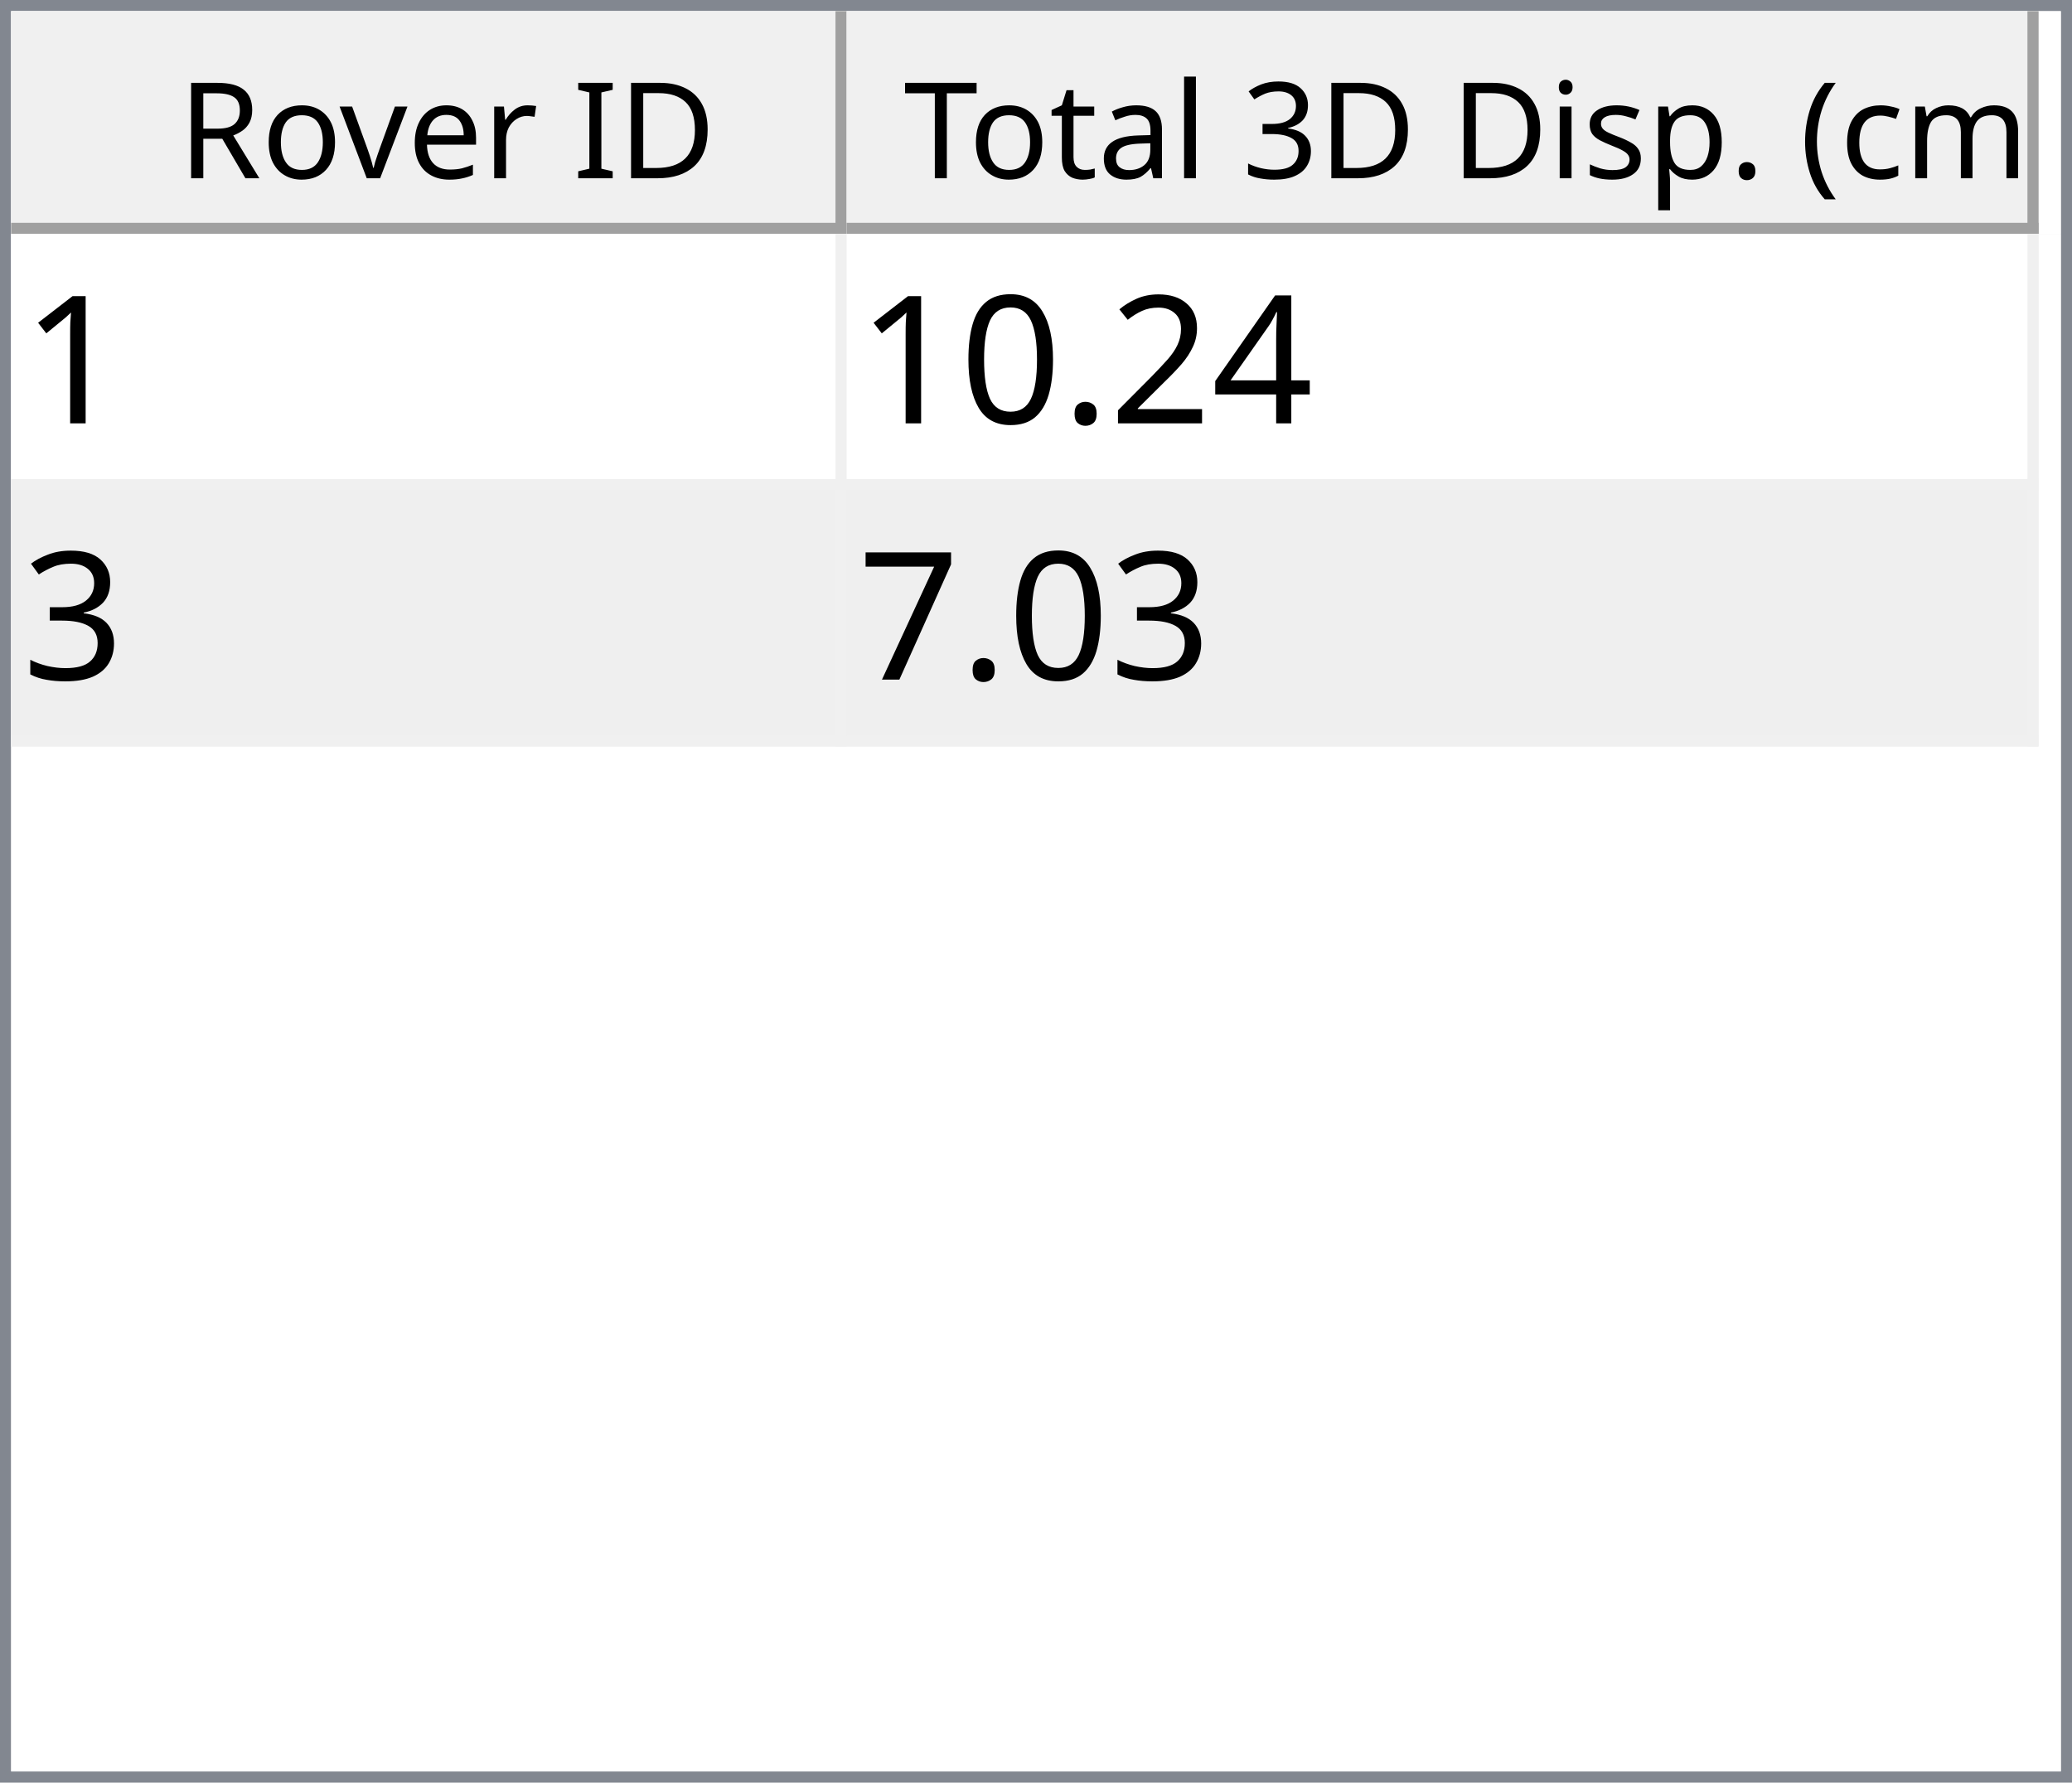
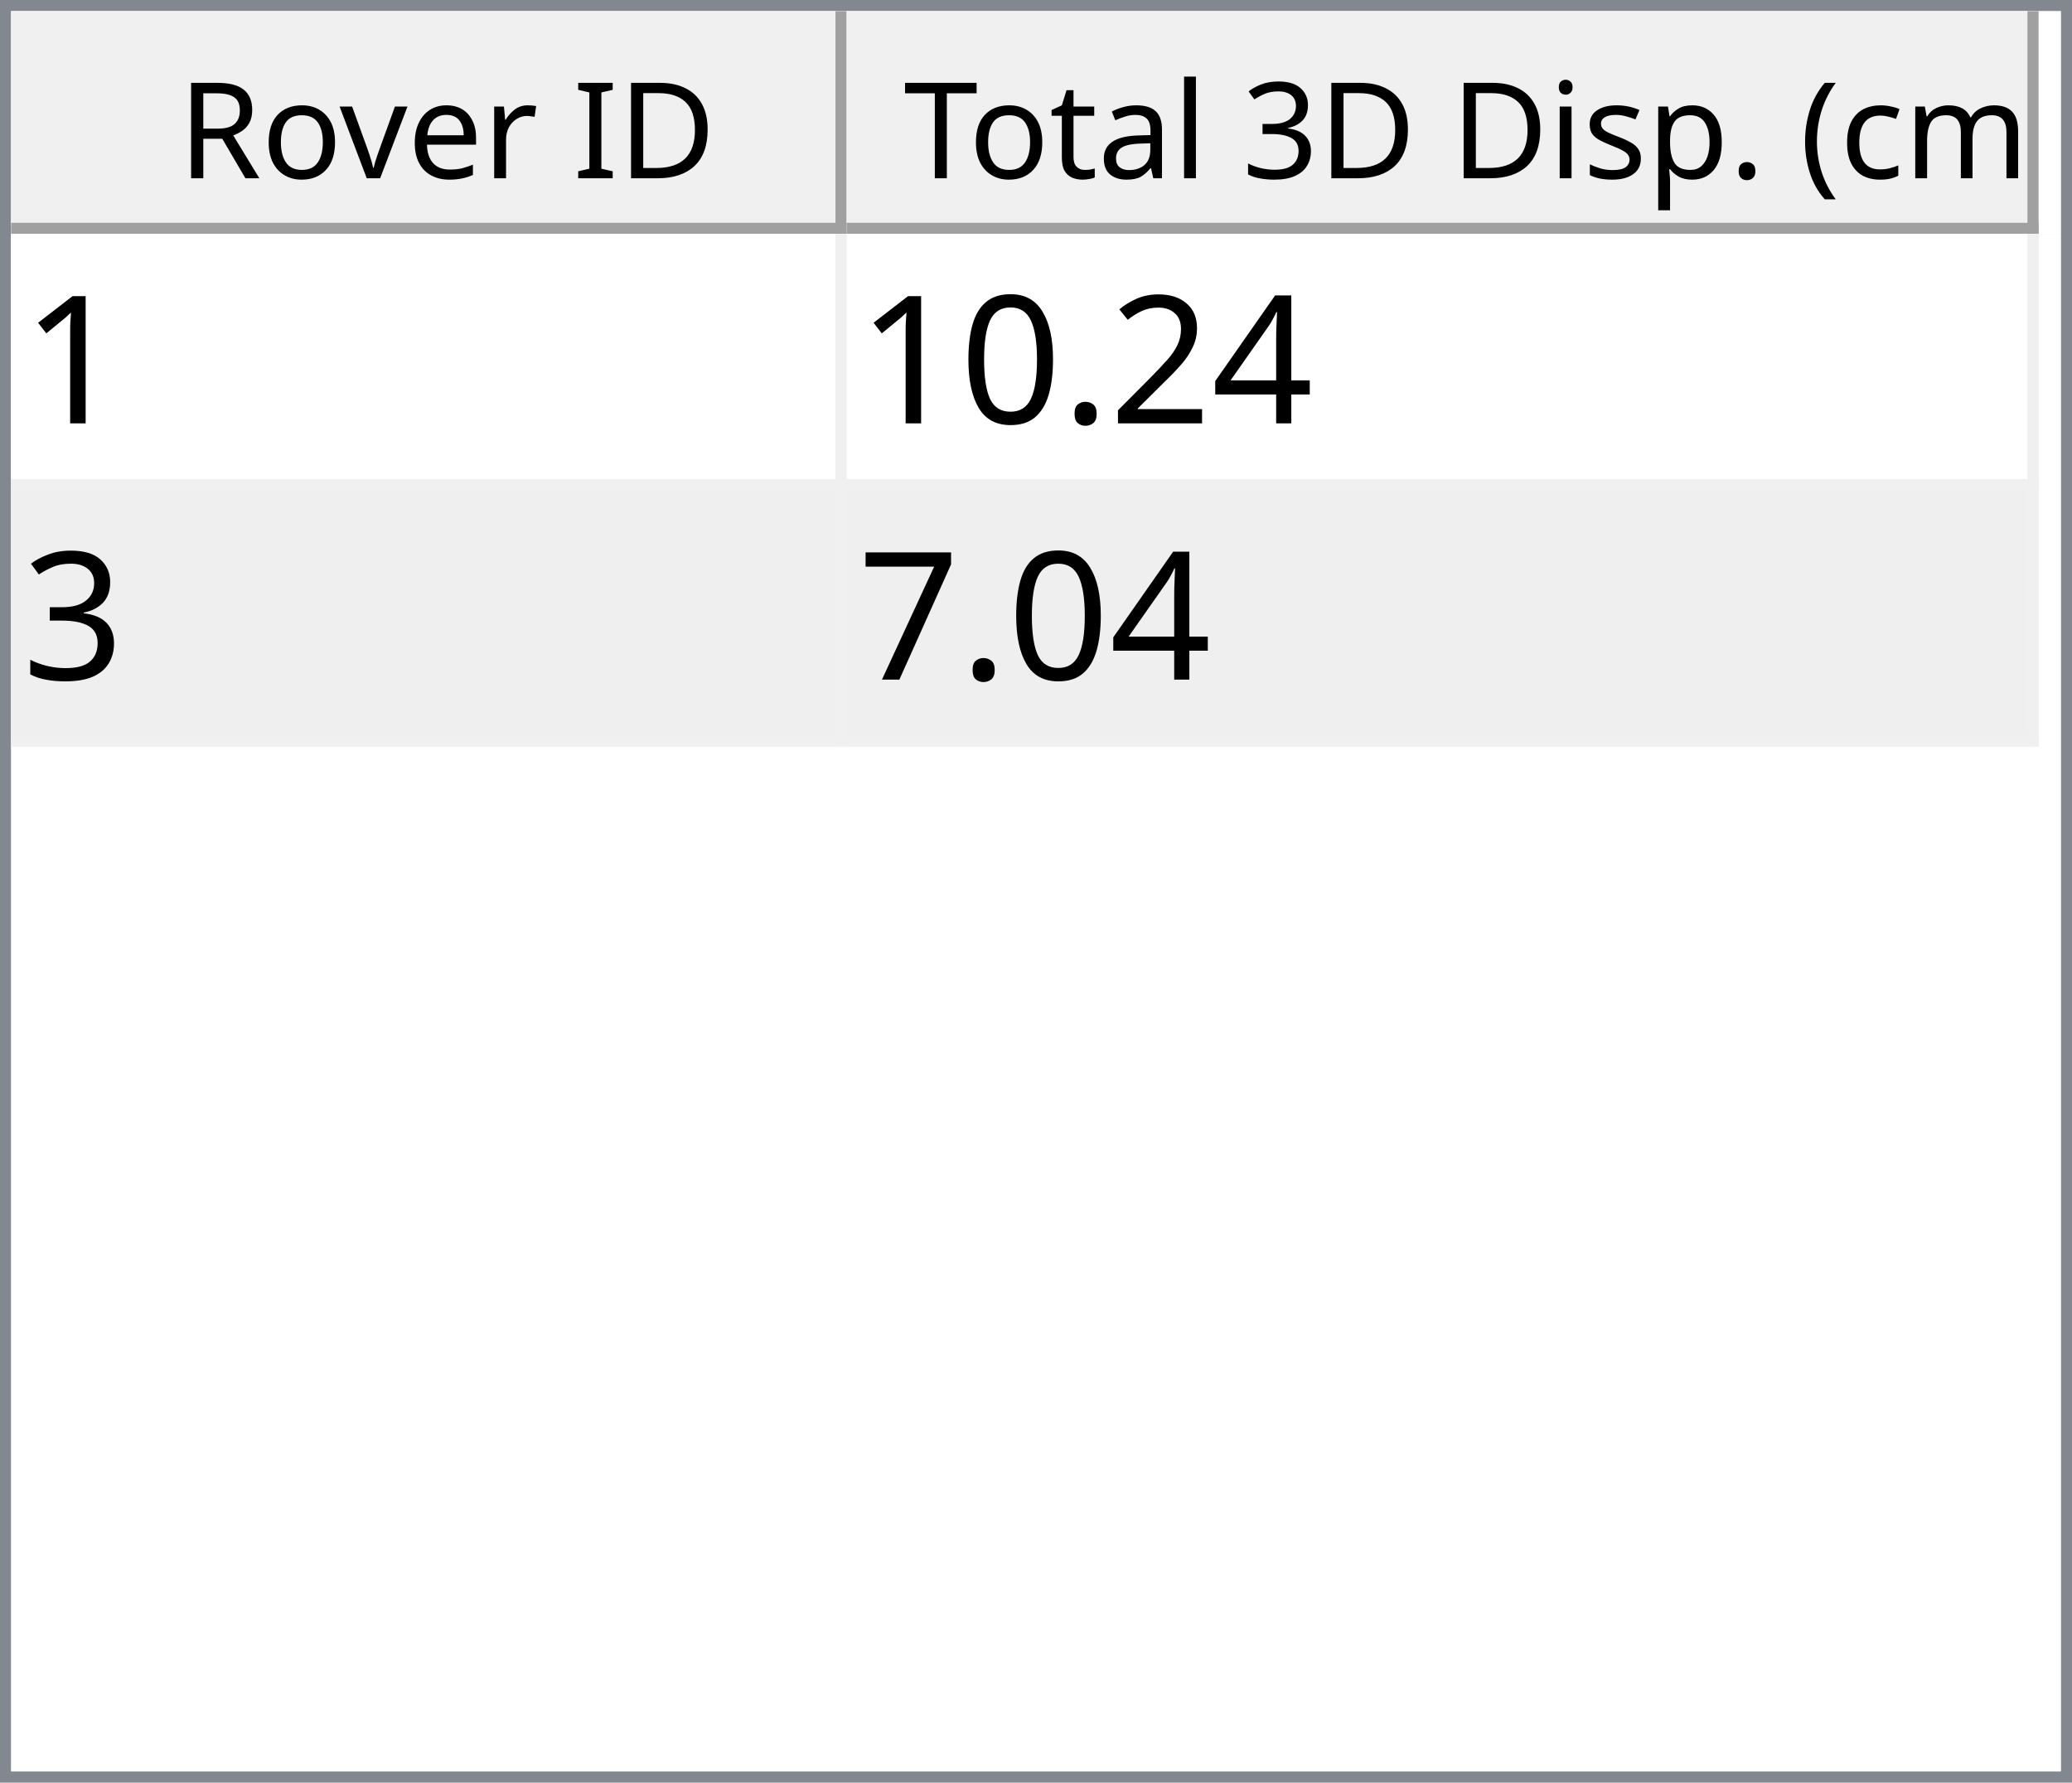
<svg xmlns="http://www.w3.org/2000/svg" style="fill-opacity:1; color-rendering:auto; color-interpolation:auto; text-rendering:auto; stroke:black; stroke-linecap:square; stroke-miterlimit:10; shape-rendering:auto; stroke-opacity:1; fill:black; stroke-dasharray:none; font-weight:normal; stroke-width:1; font-family:'Dialog'; font-style:normal; stroke-linejoin:miter; font-size:12px; stroke-dashoffset:0; image-rendering:auto;" width="186" height="160">
  <defs id="genericDefs" />
  <g>
    <defs id="defs1">
      <clipPath clipPathUnits="userSpaceOnUse" id="clipPath1">
        <path d="M0 0 L186 0 L186 160 L0 160 L0 0 Z" />
      </clipPath>
      <clipPath clipPathUnits="userSpaceOnUse" id="clipPath2">
        <path d="M0 0 L0 160 L186 160 L186 0 Z" />
      </clipPath>
      <clipPath clipPathUnits="userSpaceOnUse" id="clipPath3">
        <path d="M0 0 L0 20 L184 20 L184 0 Z" />
      </clipPath>
      <clipPath clipPathUnits="userSpaceOnUse" id="clipPath4">
        <path d="M0 0 L0 20 L75 20 L75 0 Z" />
      </clipPath>
      <clipPath clipPathUnits="userSpaceOnUse" id="clipPath5">
        <path d="M1 1 L1 19 L74 19 L74 1 Z" />
      </clipPath>
      <clipPath clipPathUnits="userSpaceOnUse" id="clipPath6">
        <path d="M0 0 L0 18 L73 18 L73 0 Z" />
      </clipPath>
      <clipPath clipPathUnits="userSpaceOnUse" id="clipPath7">
        <path d="M-0.5 -0.5 L-0.5 19.5 L74.5 19.5 L74.5 -0.5 Z" />
      </clipPath>
      <clipPath clipPathUnits="userSpaceOnUse" id="clipPath8">
        <path d="M0 0 L0 20 L107 20 L107 0 Z" />
      </clipPath>
      <clipPath clipPathUnits="userSpaceOnUse" id="clipPath9">
        <path d="M1 1 L1 19 L106 19 L106 1 Z" />
      </clipPath>
      <clipPath clipPathUnits="userSpaceOnUse" id="clipPath10">
        <path d="M0 0 L0 18 L105 18 L105 0 Z" />
      </clipPath>
      <clipPath clipPathUnits="userSpaceOnUse" id="clipPath11">
        <path d="M-0.5 -0.5 L-0.5 19.5 L106.5 19.5 L106.5 -0.5 Z" />
      </clipPath>
      <clipPath clipPathUnits="userSpaceOnUse" id="clipPath12">
        <path d="M0 0 L0 138 L184 138 L184 0 Z" />
      </clipPath>
      <clipPath clipPathUnits="userSpaceOnUse" id="clipPath13">
        <path d="M0 0 L0 46 L182 46 L182 0 Z" />
      </clipPath>
      <clipPath clipPathUnits="userSpaceOnUse" id="clipPath14">
        <path d="M-0.5 -0.5 L-0.5 45.5 L181.5 45.5 L181.5 -0.5 Z" />
      </clipPath>
      <clipPath clipPathUnits="userSpaceOnUse" id="clipPath15">
        <path d="M0 0 L0 22 L74 22 L74 0 Z" />
      </clipPath>
      <clipPath clipPathUnits="userSpaceOnUse" id="clipPath16">
        <path d="M0 0 L0 22 L106 22 L106 0 Z" />
      </clipPath>
      <font horiz-adv-x="64.551" id="font1">
        <font-face ascent="107.91" descent="25.098" units-per-em="100" style="font-style:normal; font-family:Segoe UI; font-weight:normal;" />
        <missing-glyph horiz-adv-x="64.551" d="M8.109 0 L8.109 68.266 L56.453 68.266 L56.453 0 L8.109 0 ZM15.328 7.234 L49.219 7.234 L49.219 61.031 L15.328 61.031 L15.328 7.234 Z" />
        <glyph unicode="D" horiz-adv-x="70.117" d="M9.188 0 L9.188 70.016 L28.516 70.016 Q65.531 70.016 65.531 35.891 Q65.531 19.672 55.25 9.836 Q44.969 0 27.734 0 L9.188 0 ZM17.391 62.594 L17.391 7.422 L27.828 7.422 Q41.609 7.422 49.273 14.797 Q56.938 22.172 56.938 35.688 Q56.938 62.594 28.328 62.594 L17.391 62.594 Z" />
        <glyph unicode="I" horiz-adv-x="26.611" d="M17.391 0 L9.188 0 L9.188 70.016 L17.391 70.016 L17.391 0 Z" />
        <glyph unicode=" " horiz-adv-x="27.393" d="" />
        <glyph unicode="r" horiz-adv-x="34.766" d="M34.188 41.891 Q32.078 43.5 28.125 43.5 Q23 43.5 19.555 38.672 Q16.109 33.844 16.109 25.484 L16.109 0 L8.109 0 L8.109 50 L16.109 50 L16.109 39.703 L16.312 39.703 Q18.016 44.969 21.531 47.922 Q25.047 50.875 29.391 50.875 Q32.516 50.875 34.188 50.203 L34.188 41.891 Z" />
        <glyph unicode="e" horiz-adv-x="52.295" d="M48.297 23 L12.984 23 Q13.188 14.656 17.484 10.109 Q21.781 5.562 29.297 5.562 Q37.75 5.562 44.828 11.141 L44.828 3.609 Q38.234 -1.172 27.391 -1.172 Q16.797 -1.172 10.742 5.641 Q4.688 12.453 4.688 24.812 Q4.688 36.469 11.305 43.82 Q17.922 51.172 27.734 51.172 Q37.547 51.172 42.922 44.828 Q48.297 38.484 48.297 27.203 L48.297 23 ZM40.094 29.781 Q40.047 36.719 36.75 40.578 Q33.453 44.438 27.594 44.438 Q21.922 44.438 17.969 40.383 Q14.016 36.328 13.094 29.781 L40.094 29.781 Z" />
        <glyph unicode="v" horiz-adv-x="47.9" d="M47.406 50 L27.484 0 L19.625 0 L0.688 50 L9.469 50 L22.172 13.672 Q23.578 9.672 23.922 6.688 L24.125 6.688 Q24.609 10.453 25.688 13.484 L38.969 50 L47.406 50 Z" />
        <glyph unicode="o" horiz-adv-x="58.594" d="M29 -1.172 Q17.922 -1.172 11.305 5.836 Q4.688 12.844 4.688 24.422 Q4.688 37.016 11.57 44.094 Q18.453 51.172 30.172 51.172 Q41.359 51.172 47.633 44.289 Q53.906 37.406 53.906 25.203 Q53.906 13.234 47.141 6.031 Q40.375 -1.172 29 -1.172 ZM29.594 44.438 Q21.875 44.438 17.383 39.188 Q12.891 33.938 12.891 24.703 Q12.891 15.828 17.43 10.695 Q21.969 5.562 29.594 5.562 Q37.359 5.562 41.531 10.594 Q45.703 15.625 45.703 24.906 Q45.703 34.281 41.531 39.359 Q37.359 44.438 29.594 44.438 Z" />
        <glyph unicode="R" horiz-adv-x="59.814" d="M59.375 0 L49.609 0 L37.891 19.625 Q36.281 22.359 34.766 24.289 Q33.25 26.219 31.664 27.438 Q30.078 28.656 28.25 29.219 Q26.422 29.781 24.125 29.781 L17.391 29.781 L17.391 0 L9.188 0 L9.188 70.016 L30.078 70.016 Q34.672 70.016 38.555 68.867 Q42.438 67.719 45.289 65.375 Q48.141 63.031 49.758 59.547 Q51.375 56.062 51.375 51.375 Q51.375 47.703 50.273 44.656 Q49.172 41.609 47.148 39.211 Q45.125 36.812 42.266 35.133 Q39.406 33.453 35.844 32.516 L35.844 32.328 Q37.594 31.547 38.891 30.547 Q40.188 29.547 41.359 28.18 Q42.531 26.812 43.68 25.078 Q44.828 23.344 46.234 21.047 L59.375 0 ZM17.391 62.594 L17.391 37.203 L28.516 37.203 Q31.594 37.203 34.203 38.133 Q36.812 39.062 38.719 40.797 Q40.625 42.531 41.703 45.047 Q42.781 47.562 42.781 50.688 Q42.781 56.297 39.141 59.445 Q35.5 62.594 28.609 62.594 L17.391 62.594 Z" />
        <glyph unicode=")" horiz-adv-x="30.176" d="M8.297 -15.922 L1.172 -15.922 Q16.406 2.344 16.406 26.812 Q16.406 51.469 1.078 70.016 L8.297 70.016 Q23.531 52.156 23.531 26.703 Q23.531 1.375 8.297 -15.922 Z" />
        <glyph unicode="m" horiz-adv-x="86.133" d="M79.109 0 L71.094 0 L71.094 28.719 Q71.094 37.016 68.531 40.727 Q65.969 44.438 59.906 44.438 Q54.781 44.438 51.195 39.75 Q47.609 35.062 47.609 28.516 L47.609 0 L39.594 0 L39.594 29.688 Q39.594 44.438 28.219 44.438 Q22.953 44.438 19.531 40.016 Q16.109 35.594 16.109 28.516 L16.109 0 L8.109 0 L8.109 50 L16.109 50 L16.109 42.094 L16.312 42.094 Q21.625 51.172 31.844 51.172 Q36.969 51.172 40.773 48.312 Q44.578 45.453 46 40.828 Q51.562 51.172 62.594 51.172 Q79.109 51.172 79.109 30.812 L79.109 0 Z" />
        <glyph unicode="c" horiz-adv-x="46.191" d="M42.188 2.297 Q36.422 -1.172 28.516 -1.172 Q17.828 -1.172 11.258 5.789 Q4.688 12.75 4.688 23.828 Q4.688 36.188 11.766 43.68 Q18.844 51.172 30.672 51.172 Q37.25 51.172 42.281 48.734 L42.281 40.531 Q36.719 44.438 30.375 44.438 Q22.703 44.438 17.797 38.945 Q12.891 33.453 12.891 24.516 Q12.891 15.719 17.508 10.641 Q22.125 5.562 29.891 5.562 Q36.422 5.562 42.188 9.906 L42.188 2.297 Z" />
        <glyph unicode="(" horiz-adv-x="30.176" d="M29.109 -15.922 L21.969 -15.922 Q6.844 1.375 6.844 26.703 Q6.844 52.156 21.969 70.016 L29.203 70.016 Q13.875 51.469 13.875 26.812 Q13.875 2.344 29.109 -15.922 Z" />
        <glyph unicode="." horiz-adv-x="21.68" d="M10.891 -1.078 Q8.641 -1.078 7.055 0.539 Q5.469 2.156 5.469 4.391 Q5.469 6.641 7.055 8.273 Q8.641 9.906 10.891 9.906 Q13.188 9.906 14.797 8.273 Q16.406 6.641 16.406 4.391 Q16.406 2.156 14.797 0.539 Q13.188 -1.078 10.891 -1.078 Z" />
        <glyph unicode="p" horiz-adv-x="58.789" d="M16.312 7.234 L16.109 7.234 L16.109 -23 L8.109 -23 L8.109 50 L16.109 50 L16.109 41.219 L16.312 41.219 Q22.219 51.172 33.594 51.172 Q43.266 51.172 48.688 44.461 Q54.109 37.75 54.109 26.469 Q54.109 13.922 48 6.375 Q41.891 -1.172 31.297 -1.172 Q21.578 -1.172 16.312 7.234 ZM16.109 27.391 L16.109 20.406 Q16.109 14.203 20.141 9.883 Q24.172 5.562 30.375 5.562 Q37.641 5.562 41.773 11.133 Q45.906 16.703 45.906 26.609 Q45.906 34.969 42.047 39.703 Q38.188 44.438 31.594 44.438 Q24.609 44.438 20.359 39.578 Q16.109 34.719 16.109 27.391 Z" />
        <glyph unicode="s" horiz-adv-x="42.432" d="M5.078 1.812 L5.078 10.406 Q11.625 5.562 19.484 5.562 Q30.031 5.562 30.031 12.594 Q30.031 14.594 29.125 15.992 Q28.219 17.391 26.68 18.461 Q25.141 19.531 23.07 20.383 Q21 21.234 18.609 22.172 Q15.281 23.484 12.766 24.828 Q10.25 26.172 8.57 27.859 Q6.891 29.547 6.031 31.695 Q5.172 33.844 5.172 36.719 Q5.172 40.234 6.789 42.945 Q8.406 45.656 11.086 47.484 Q13.766 49.312 17.211 50.242 Q20.656 51.172 24.312 51.172 Q30.812 51.172 35.938 48.922 L35.938 40.828 Q30.422 44.438 23.25 44.438 Q21 44.438 19.195 43.922 Q17.391 43.406 16.094 42.477 Q14.797 41.547 14.086 40.258 Q13.375 38.969 13.375 37.406 Q13.375 35.453 14.086 34.133 Q14.797 32.812 16.164 31.789 Q17.531 30.766 19.484 29.938 Q21.438 29.109 23.922 28.125 Q27.25 26.859 29.883 25.516 Q32.516 24.172 34.375 22.484 Q36.234 20.797 37.234 18.602 Q38.234 16.406 38.234 13.375 Q38.234 9.672 36.602 6.938 Q34.969 4.203 32.234 2.398 Q29.5 0.594 25.93 -0.289 Q22.359 -1.172 18.453 -1.172 Q10.75 -1.172 5.078 1.812 Z" />
        <glyph unicode="i" horiz-adv-x="24.219" d="M12.203 62.703 Q10.062 62.703 8.547 64.164 Q7.031 65.625 7.031 67.875 Q7.031 70.125 8.547 71.609 Q10.062 73.094 12.203 73.094 Q14.406 73.094 15.945 71.609 Q17.484 70.125 17.484 67.875 Q17.484 65.719 15.945 64.211 Q14.406 62.703 12.203 62.703 ZM16.109 0 L8.109 0 L8.109 50 L16.109 50 L16.109 0 Z" />
        <glyph unicode="3" horiz-adv-x="53.906" d="M46.531 19.828 Q46.531 15.094 44.75 11.211 Q42.969 7.328 39.719 4.57 Q36.469 1.812 31.93 0.297 Q27.391 -1.219 21.922 -1.219 Q11.922 -1.219 6 2.594 L6 11.188 Q13.094 5.609 22.219 5.609 Q25.875 5.609 28.828 6.539 Q31.781 7.469 33.906 9.227 Q36.031 10.984 37.18 13.477 Q38.328 15.969 38.328 19.094 Q38.328 32.812 18.797 32.812 L12.984 32.812 L12.984 39.594 L18.5 39.594 Q35.797 39.594 35.797 52.484 Q35.797 64.406 22.609 64.406 Q15.188 64.406 8.688 59.422 L8.688 67.188 Q15.375 71.188 24.609 71.188 Q29 71.188 32.57 69.969 Q36.141 68.75 38.68 66.555 Q41.219 64.359 42.609 61.281 Q44 58.203 44 54.5 Q44 40.672 30.031 36.719 L30.031 36.531 Q33.594 36.141 36.625 34.797 Q39.656 33.453 41.852 31.305 Q44.047 29.156 45.289 26.25 Q46.531 23.344 46.531 19.828 Z" />
        <glyph unicode="l" horiz-adv-x="24.219" d="M16.109 0 L8.109 0 L8.109 74.031 L16.109 74.031 L16.109 0 Z" />
        <glyph unicode="a" horiz-adv-x="50.879" d="M43.891 0 L35.891 0 L35.891 7.812 L35.688 7.812 Q30.469 -1.172 20.312 -1.172 Q12.844 -1.172 8.617 2.781 Q4.391 6.734 4.391 13.281 Q4.391 27.297 20.906 29.594 L35.891 31.688 Q35.891 44.438 25.594 44.438 Q16.547 44.438 9.281 38.281 L9.281 46.484 Q16.656 51.172 26.266 51.172 Q43.891 51.172 43.891 32.516 L43.891 0 ZM35.891 25.297 L23.828 23.641 Q18.266 22.859 15.43 20.875 Q12.594 18.891 12.594 13.875 Q12.594 10.203 15.211 7.883 Q17.828 5.562 22.172 5.562 Q28.125 5.562 32.008 9.742 Q35.891 13.922 35.891 20.312 L35.891 25.297 Z" />
        <glyph unicode="t" horiz-adv-x="33.887" d="M31.297 0.484 Q28.469 -1.078 23.828 -1.078 Q10.688 -1.078 10.688 13.578 L10.688 43.172 L2.094 43.172 L2.094 50 L10.688 50 L10.688 62.203 L18.703 64.797 L18.703 50 L31.297 50 L31.297 43.172 L18.703 43.172 L18.703 14.984 Q18.703 9.969 20.414 7.82 Q22.125 5.672 26.078 5.672 Q29.109 5.672 31.297 7.328 L31.297 0.484 Z" />
        <glyph unicode="T" horiz-adv-x="52.393" d="M50.594 62.594 L30.375 62.594 L30.375 0 L22.172 0 L22.172 62.594 L2 62.594 L2 70.016 L50.594 70.016 L50.594 62.594 Z" />
      </font>
      <font horiz-adv-x="75.0" id="font2">
        <font-face ascent="100.537" descent="21.973" units-per-em="100" style="font-style:normal; font-family:sans-serif; font-weight:normal;" />
        <missing-glyph horiz-adv-x="75.0" d="M12.5 0 L12.5 62.5 L62.5 62.5 L62.5 0 L12.5 0 ZM14.062 1.562 L60.938 1.562 L60.938 60.938 L14.062 60.938 L14.062 1.562 Z" />
        <glyph unicode="1" horiz-adv-x="55.615" d="M37.25 0 L28.469 0 L28.469 56 Q25.297 52.984 20.141 49.953 Q14.984 46.922 10.891 45.406 L10.891 53.906 Q18.266 57.375 23.781 62.305 Q29.297 67.234 31.594 71.875 L37.25 71.875 L37.25 0 Z" />
        <glyph unicode="4" horiz-adv-x="55.615" d="M32.328 0 L32.328 17.141 L1.266 17.141 L1.266 25.203 L33.938 71.578 L41.109 71.578 L41.109 25.203 L50.781 25.203 L50.781 17.141 L41.109 17.141 L41.109 0 L32.328 0 ZM32.328 25.203 L32.328 57.469 L9.906 25.203 L32.328 25.203 Z" />
        <glyph unicode="2" horiz-adv-x="55.615" d="M50.344 8.453 L50.344 0 L3.031 0 Q2.938 3.172 4.047 6.109 Q5.859 10.938 9.836 15.625 Q13.812 20.312 21.344 26.469 Q33.016 36.031 37.117 41.625 Q41.219 47.219 41.219 52.203 Q41.219 57.422 37.477 61.008 Q33.734 64.594 27.734 64.594 Q21.391 64.594 17.578 60.789 Q13.766 56.984 13.719 50.25 L4.688 51.172 Q5.609 61.281 11.664 66.578 Q17.719 71.875 27.938 71.875 Q38.234 71.875 44.242 66.164 Q50.25 60.453 50.25 52 Q50.25 47.703 48.492 43.555 Q46.734 39.406 42.656 34.812 Q38.578 30.219 29.109 22.219 Q21.188 15.578 18.945 13.211 Q16.703 10.844 15.234 8.453 L50.344 8.453 Z" />
        <glyph unicode="." horiz-adv-x="27.783" d="M9.078 0 L9.078 10.016 L19.094 10.016 L19.094 0 L9.078 0 Z" />
        <glyph unicode="0" horiz-adv-x="55.615" d="M4.156 35.297 Q4.156 48 6.766 55.742 Q9.375 63.484 14.523 67.68 Q19.672 71.875 27.484 71.875 Q33.25 71.875 37.594 69.555 Q41.938 67.234 44.773 62.867 Q47.609 58.5 49.219 52.227 Q50.828 45.953 50.828 35.297 Q50.828 22.703 48.242 14.969 Q45.656 7.234 40.508 3.008 Q35.359 -1.219 27.484 -1.219 Q17.141 -1.219 11.234 6.203 Q4.156 15.141 4.156 35.297 ZM13.188 35.297 Q13.188 17.672 17.312 11.836 Q21.438 6 27.484 6 Q33.547 6 37.672 11.859 Q41.797 17.719 41.797 35.297 Q41.797 52.984 37.672 58.789 Q33.547 64.594 27.391 64.594 Q21.344 64.594 17.719 59.469 Q13.188 52.938 13.188 35.297 Z" />
        <glyph unicode="3" horiz-adv-x="55.615" d="M4.203 18.891 L12.984 20.062 Q14.5 12.594 18.141 9.297 Q21.781 6 27 6 Q33.203 6 37.477 10.297 Q41.75 14.594 41.75 20.953 Q41.75 27 37.797 30.93 Q33.844 34.859 27.734 34.859 Q25.25 34.859 21.531 33.891 L22.516 41.609 Q23.391 41.5 23.922 41.5 Q29.547 41.5 34.039 44.43 Q38.531 47.359 38.531 53.469 Q38.531 58.297 35.258 61.477 Q31.984 64.656 26.812 64.656 Q21.688 64.656 18.266 61.43 Q14.844 58.203 13.875 51.766 L5.078 53.328 Q6.688 62.156 12.398 67.016 Q18.109 71.875 26.609 71.875 Q32.469 71.875 37.398 69.359 Q42.328 66.844 44.945 62.5 Q47.562 58.156 47.562 53.266 Q47.562 48.641 45.07 44.828 Q42.578 41.016 37.703 38.766 Q44.047 37.312 47.562 32.695 Q51.078 28.078 51.078 21.141 Q51.078 11.766 44.242 5.25 Q37.406 -1.266 26.953 -1.266 Q17.531 -1.266 11.305 4.352 Q5.078 9.969 4.203 18.891 Z" />
        <glyph unicode="7" horiz-adv-x="55.615" d="M4.734 62.203 L4.734 70.656 L51.078 70.656 L51.078 63.812 Q44.234 56.547 37.523 44.484 Q30.812 32.422 27.156 19.672 Q24.516 10.688 23.781 0 L14.75 0 Q14.891 8.453 18.062 20.414 Q21.234 32.375 27.172 43.484 Q33.109 54.594 39.797 62.203 L4.734 62.203 Z" />
      </font>
    </defs>
    <g style="fill:white; stroke:white;">
      <rect x="0" y="0" width="186" style="clip-path:url(#clipPath1); stroke:none;" height="160" />
    </g>
    <g style="fill:white; text-rendering:optimizeSpeed; color-rendering:optimizeSpeed; image-rendering:optimizeSpeed; shape-rendering:crispEdges; stroke:white; color-interpolation:sRGB;">
      <rect x="0" width="186" height="160" y="0" style="stroke:none;" />
      <path style="stroke:none;" d="M0 160 L186 160 L186 0 L0 0 Z" />
    </g>
    <g style="fill:rgb(240,240,240); font-family:'Segoe UI'; stroke:rgb(240,240,240);">
      <rect x="0" y="0" width="186" style="clip-path:url(#clipPath2); stroke:none;" height="160" />
    </g>
    <g style="fill:rgb(130,135,144); font-family:'Segoe UI'; stroke:rgb(130,135,144);">
      <path d="M0 0 L186 0 L186 160 L0 160 L0 0 ZM1 1 L185 1 L185 159 L1 159 L1 1 Z" style="fill-rule:evenodd; clip-path:url(#clipPath2); stroke:none;" />
    </g>
    <g style="fill:white; font-family:'Segoe UI'; stroke:white;" transform="translate(1,1)">
      <rect x="0" y="0" width="184" style="clip-path:url(#clipPath3); stroke:none;" height="20" />
    </g>
    <g style="fill:rgb(240,240,240); font-family:'Segoe UI'; stroke:rgb(240,240,240);" transform="translate(1,1)">
      <rect x="0" y="0" width="75" style="clip-path:url(#clipPath4); stroke:none;" height="20" />
    </g>
    <g style="font-family:'Segoe UI';" transform="translate(2,2)">
      <text x="14" xml:space="preserve" y="14" style="clip-path:url(#clipPath6); stroke:none;">Rover ID</text>
    </g>
    <g style="fill:rgb(160,160,160); font-family:'Segoe UI'; stroke:rgb(160,160,160); stroke-linejoin:bevel;" transform="translate(1.5,1.5)">
      <line x1="74" x2="74" y1="0" style="fill:none; clip-path:url(#clipPath7);" y2="19" />
    </g>
    <g style="fill:rgb(160,160,160); font-family:'Segoe UI'; stroke:rgb(160,160,160); stroke-linejoin:bevel;" transform="matrix(1,0,0,1,1,1) translate(0.5,0.5)">
      <line x1="0" x2="74" y1="19" style="fill:none; clip-path:url(#clipPath7);" y2="19" />
    </g>
    <g style="fill:rgb(240,240,240); font-family:'Segoe UI'; stroke:rgb(240,240,240);" transform="translate(76,1)">
      <rect x="0" y="0" width="107" style="clip-path:url(#clipPath8); stroke:none;" height="20" />
    </g>
    <g style="font-family:'Segoe UI';" transform="translate(77,2)">
      <text x="1" xml:space="preserve" y="14" style="clip-path:url(#clipPath10); stroke:none;"> Total 3D Disp. (cm)</text>
    </g>
    <g style="fill:rgb(160,160,160); font-family:'Segoe UI'; stroke:rgb(160,160,160); stroke-linejoin:bevel;" transform="translate(76.5,1.5)">
      <line x1="106" x2="106" y1="0" style="fill:none; clip-path:url(#clipPath11);" y2="19" />
    </g>
    <g style="fill:rgb(160,160,160); font-family:'Segoe UI'; stroke:rgb(160,160,160); stroke-linejoin:bevel;" transform="matrix(1,0,0,1,76,1) translate(0.5,0.5)">
      <line x1="0" x2="106" y1="19" style="fill:none; clip-path:url(#clipPath11);" y2="19" />
    </g>
    <g style="fill:white; font-family:'Segoe UI'; stroke:white;" transform="translate(1,21)">
      <rect x="0" y="0" width="184" style="clip-path:url(#clipPath12); stroke:none;" height="138" />
    </g>
    <g style="fill:rgb(240,240,240); font-size:16px; font-family:sans-serif; stroke:rgb(240,240,240);" transform="translate(1,21)">
      <rect x="0" y="0" width="182" style="clip-path:url(#clipPath13); stroke:none;" height="46" />
      <line transform="translate(0.5,0.5)" x1="0" x2="181" y1="22" style="clip-path:url(#clipPath14); fill:none; stroke-linejoin:bevel;" y2="22" />
    </g>
    <g transform="matrix(1,0,0,1,1,21) translate(0.5,0.5)" style="fill:rgb(240,240,240); font-size:16px; font-family:sans-serif; stroke:rgb(240,240,240); stroke-linejoin:bevel;">
      <line x1="0" x2="181" y1="45" style="fill:none; clip-path:url(#clipPath14);" y2="45" />
    </g>
    <g transform="matrix(1,0,0,1,1,21) translate(0.5,0.5)" style="fill:rgb(240,240,240); font-size:16px; font-family:sans-serif; stroke:rgb(240,240,240); stroke-linejoin:bevel;">
      <line x1="74" x2="74" y1="0" style="fill:none; clip-path:url(#clipPath14);" y2="45" />
    </g>
    <g transform="matrix(1,0,0,1,1,21) translate(0.5,0.5)" style="fill:rgb(240,240,240); font-size:16px; font-family:sans-serif; stroke:rgb(240,240,240); stroke-linejoin:bevel;">
      <line x1="181" x2="181" y1="0" style="fill:none; clip-path:url(#clipPath14);" y2="45" />
    </g>
    <g style="fill:white; font-size:16px; font-family:sans-serif; stroke:white;" transform="matrix(1,0,0,1,1,21)">
      <rect x="0" y="0" width="74" style="clip-path:url(#clipPath15); stroke:none;" height="22" />
      <text x="1" y="17" style="fill:black; clip-path:url(#clipPath15); stroke:none;" xml:space="preserve">1</text>
    </g>
    <g style="fill:white; font-size:16px; font-family:sans-serif; stroke:white;" transform="matrix(1,0,0,1,1,21) translate(75,0)">
      <rect x="0" y="0" width="106" style="clip-path:url(#clipPath16); stroke:none;" height="22" />
      <text x="1" y="17" style="fill:black; clip-path:url(#clipPath16); stroke:none;" xml:space="preserve">10.24</text>
    </g>
    <g style="fill:rgb(239,239,239); font-size:16px; font-family:sans-serif; stroke:rgb(239,239,239);" transform="matrix(1,0,0,1,1,21) translate(0,23)">
      <rect x="0" y="0" width="74" style="clip-path:url(#clipPath15); stroke:none;" height="22" />
      <text x="1" y="17" style="fill:black; clip-path:url(#clipPath15); stroke:none;" xml:space="preserve">3</text>
    </g>
    <g style="fill:rgb(239,239,239); font-size:16px; font-family:sans-serif; stroke:rgb(239,239,239);" transform="matrix(1,0,0,1,1,21) translate(75,23)">
      <rect x="0" y="0" width="106" style="clip-path:url(#clipPath16); stroke:none;" height="22" />
-       <text x="1" y="17" style="fill:black; clip-path:url(#clipPath16); stroke:none;" xml:space="preserve">7.03</text>
+       <text x="1" y="17" style="fill:black; clip-path:url(#clipPath16); stroke:none;" xml:space="preserve">7.04</text>
    </g>
  </g>
</svg>
